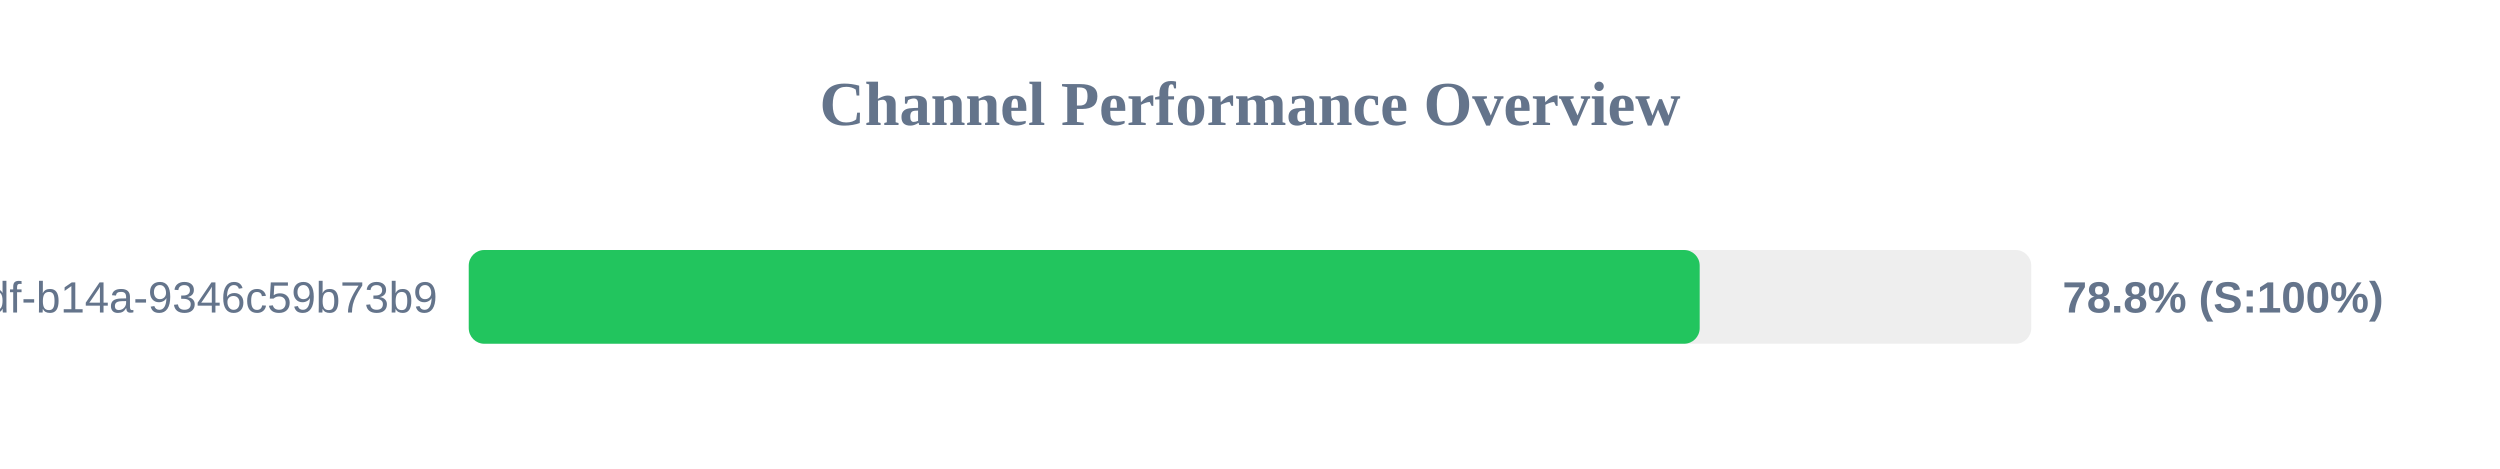
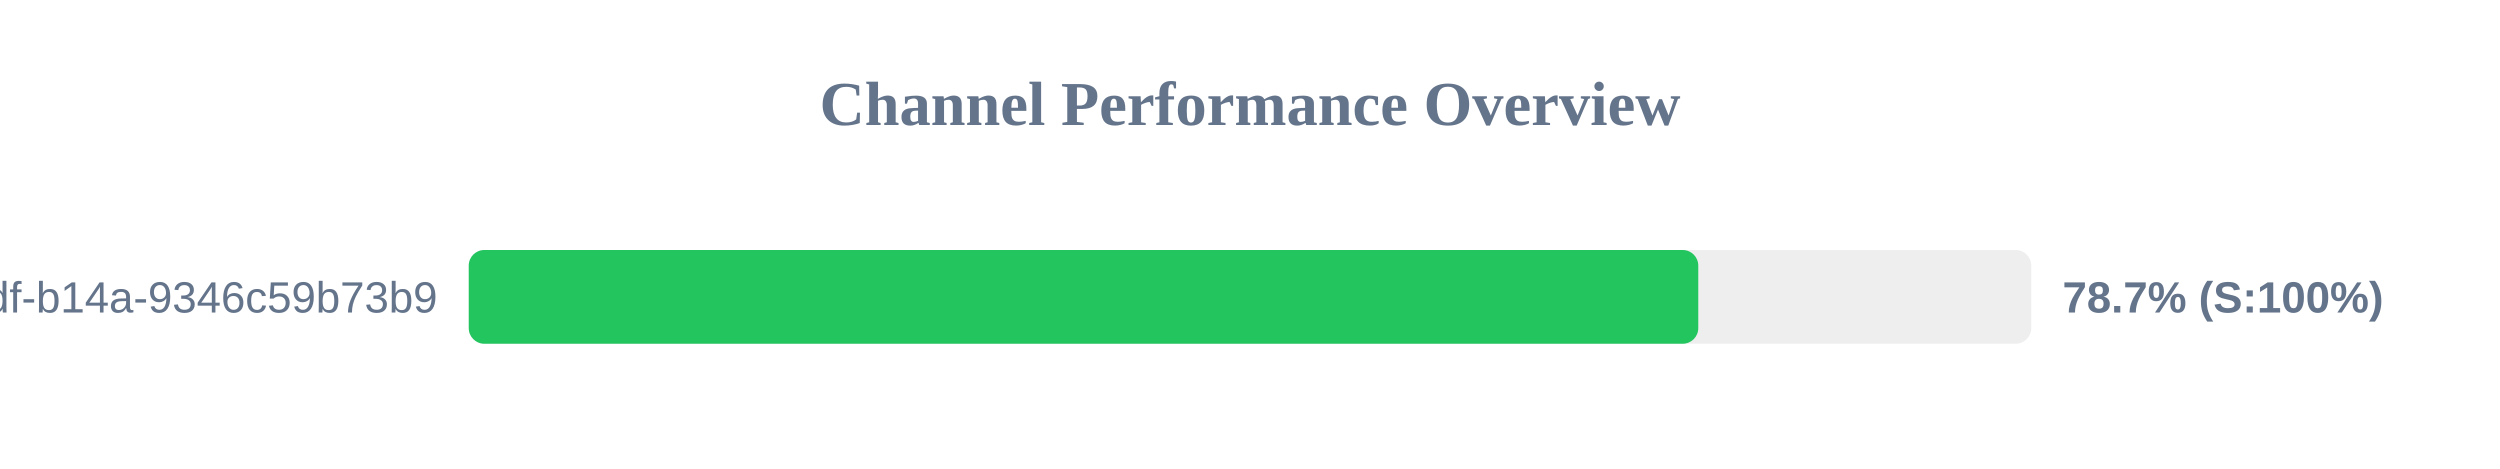
<svg xmlns="http://www.w3.org/2000/svg" width="800" height="150" version="1.1">
  <style>
        .row { font: 14px Arial; fill: #64748b; }
        .score { font: bold 14px Arial; fill: #64748b; }
    </style>
  <text x="400" y="40" text-anchor="middle" font-size="20px" font-weight="bold" fill="#64748b">Channel Performance Overview</text>
  <rect x="150" y="80" width="500" height="30" fill="#eee" rx="5" />
-   <rect x="150" y="80" width="393.9" height="30" fill="#22c55e" rx="5" />
+   <rect x="150" y="80" width="393.45" height="30" fill="#22c55e" rx="5" />
  <text x="140" y="100" text-anchor="end" class="row">?uuid=55ca7a9e-cf90-49df-b14a-9346c59b73b9</text>
-   <text x="660" y="100" text-anchor="start" class="score">78.8% (S:100%)</text>
+   <text x="660" y="100" text-anchor="start" class="score">78.7% (S:100%)</text>
</svg>
